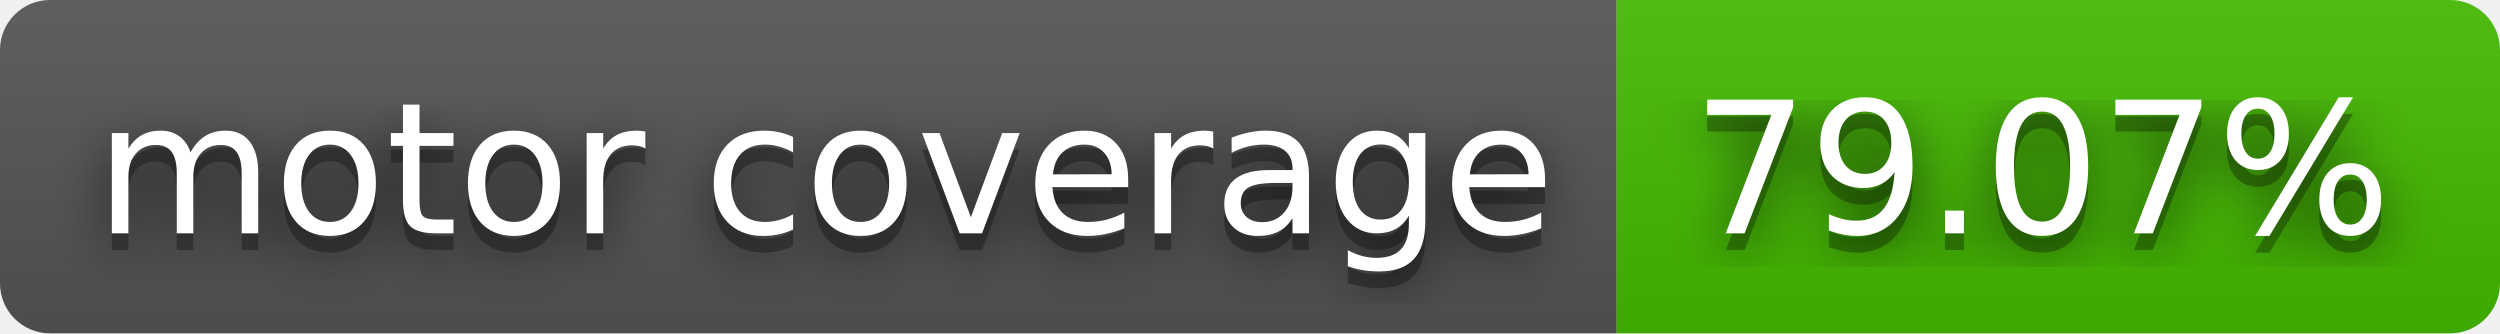
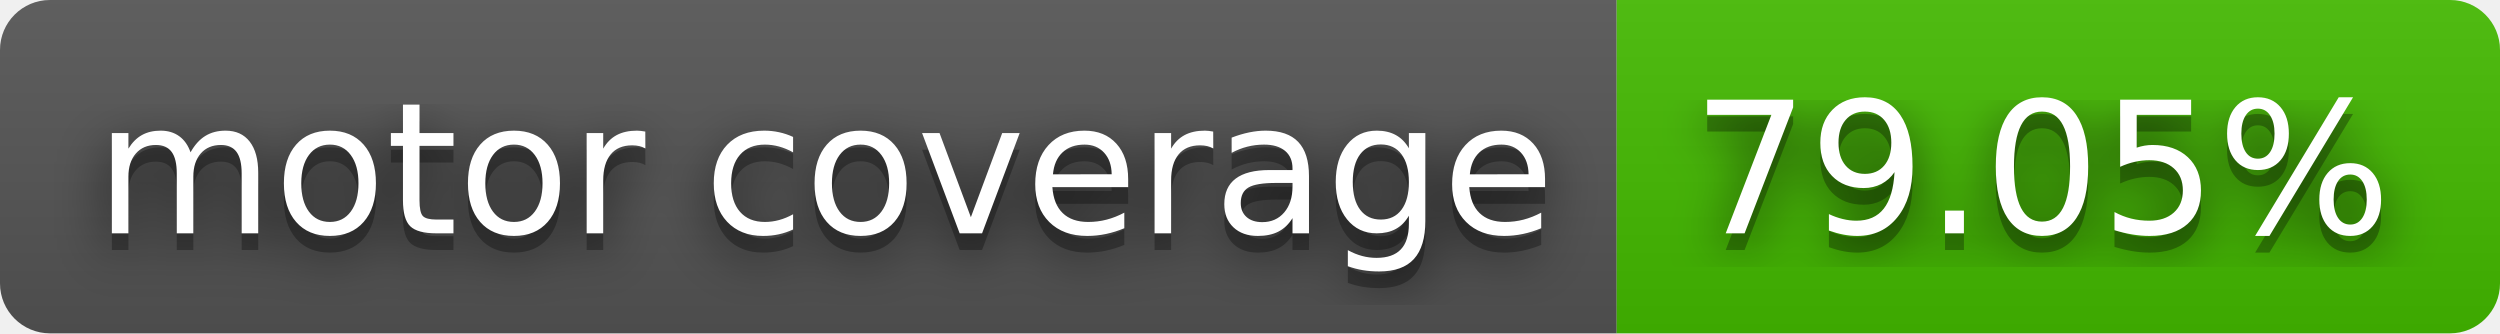
- <svg xmlns="http://www.w3.org/2000/svg" width="150" height="20" role="img" aria-label="motor coverage: 79.07%">
+ <svg xmlns="http://www.w3.org/2000/svg" width="150" height="20" role="img" aria-label="motor coverage: 79.05%">
  <filter id="blur">
    <feGaussianBlur stdDeviation="16" />
  </filter>
  <linearGradient id="s" x2="0" y2="100%">
    <stop offset="0" stop-color="#bbb" stop-opacity=".1" />
    <stop offset="1" stop-opacity=".1" />
  </linearGradient>
  <clipPath id="r">
    <rect width="150" height="20" rx="3" />
  </clipPath>
  <g clip-path="url(#r)">
    <rect width="97" height="20" fill="#555" />
    <rect x="97" width="53" height="20" fill="#4b0" />
    <rect width="150" height="20" fill="url(#s)" />
  </g>
  <g fill="#fff" text-anchor="middle" font-family="Verdana,Geneva,DejaVu Sans,sans-serif" text-rendering="geometricPrecision" font-size="110">
    <g transform="scale(.1)">
      <g aria-hidden="true" fill="#010101">
        <text x="495" y="150" fill-opacity=".8" filter="url(#blur)" textLength="870">motor coverage</text>
        <text x="495" y="150" fill-opacity=".3" textLength="870">motor coverage</text>
      </g>
      <text x="495" y="140" textLength="870">motor coverage</text>
    </g>
    <g transform="scale(.1)">
      <g aria-hidden="true" fill="#010101">
-         <text x="1225" y="150" fill-opacity=".8" filter="url(#blur)" textLength="430">79.07%</text>
-         <text x="1225" y="150" fill-opacity=".3" textLength="430">79.07%</text>
+         <text x="1225" y="150" fill-opacity=".8" filter="url(#blur)" textLength="430">79.05%</text>
+         <text x="1225" y="150" fill-opacity=".3" textLength="430">79.05%</text>
      </g>
-       <text x="1225" y="140" textLength="430">79.07%</text>
+       <text x="1225" y="140" textLength="430">79.05%</text>
    </g>
  </g>
</svg>
